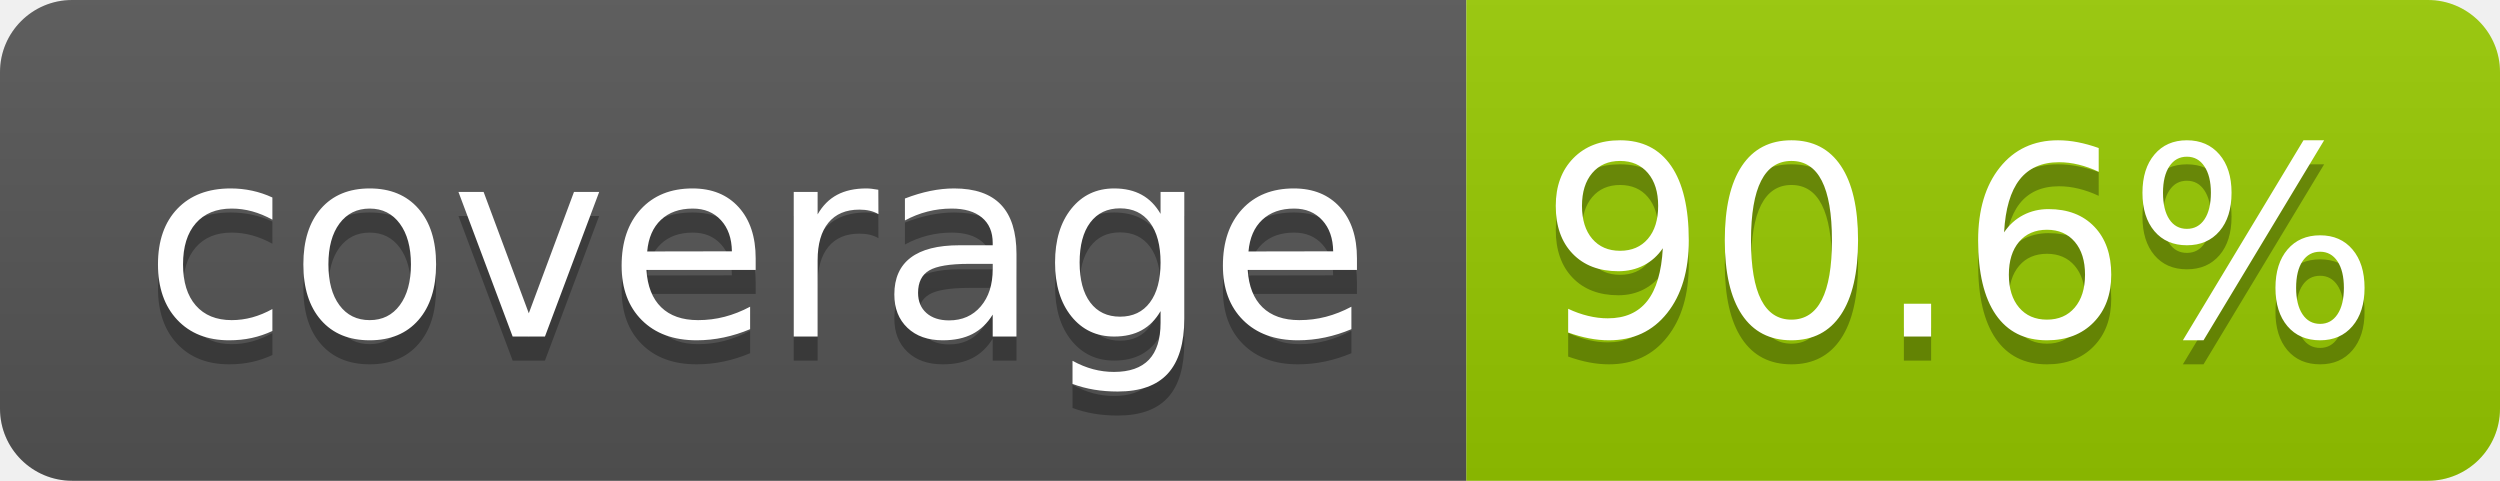
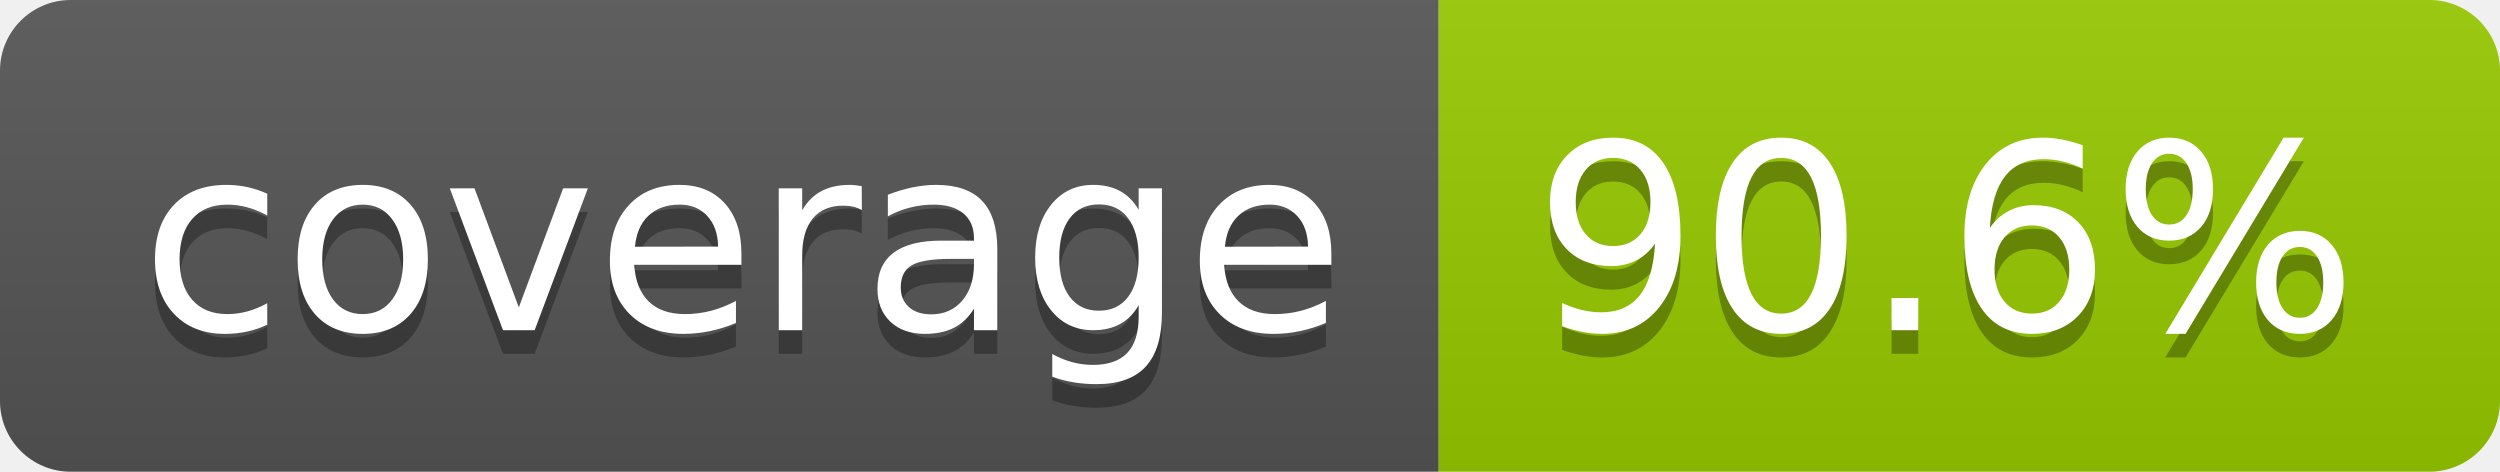
- <svg xmlns="http://www.w3.org/2000/svg" width="104" height="20" role="img" aria-label="coverage: 90.6%">
+ <svg xmlns="http://www.w3.org/2000/svg" width="106" height="20" role="img" aria-label="coverage: 90.6%">
  <linearGradient id="s" x2="0" y2="100%">
    <stop offset="0" stop-color="#bbb" stop-opacity=".1" />
    <stop offset="1" stop-opacity=".1" />
  </linearGradient>
  <clipPath id="r">
-     <rect width="104" height="20" rx="3" fill="#fff" />
+     <rect width="106" height="20" rx="3" fill="#fff" />
  </clipPath>
  <g clip-path="url(#r)">
    <rect width="61" height="20" fill="#555" />
-     <rect x="61" width="43" height="20" fill="#97ca00" />
-     <rect width="104" height="20" fill="url(#s)" />
+     <rect x="61" width="45" height="20" fill="#97ca00" />
+     <rect width="106" height="20" fill="url(#s)" />
  </g>
  <g fill="#fff" text-anchor="middle" font-family="Verdana,Geneva,DejaVu Sans,sans-serif" text-rendering="geometricPrecision" font-size="110">
    <text aria-hidden="true" x="315" y="150" fill="#010101" fill-opacity=".3" transform="scale(.1)" textLength="510">coverage</text>
    <text x="315" y="140" transform="scale(.1)" fill="#fff" textLength="510">coverage</text>
-     <text aria-hidden="true" x="815" y="150" fill="#010101" fill-opacity=".3" transform="scale(.1)" textLength="330">90.6%</text>
-     <text x="815" y="140" transform="scale(.1)" fill="#fff" textLength="330">90.6%</text>
+     <text aria-hidden="true" x="825" y="150" fill="#010101" fill-opacity=".3" transform="scale(.1)" textLength="350">90.6%</text>
+     <text x="825" y="140" transform="scale(.1)" fill="#fff" textLength="350">90.6%</text>
  </g>
</svg>
